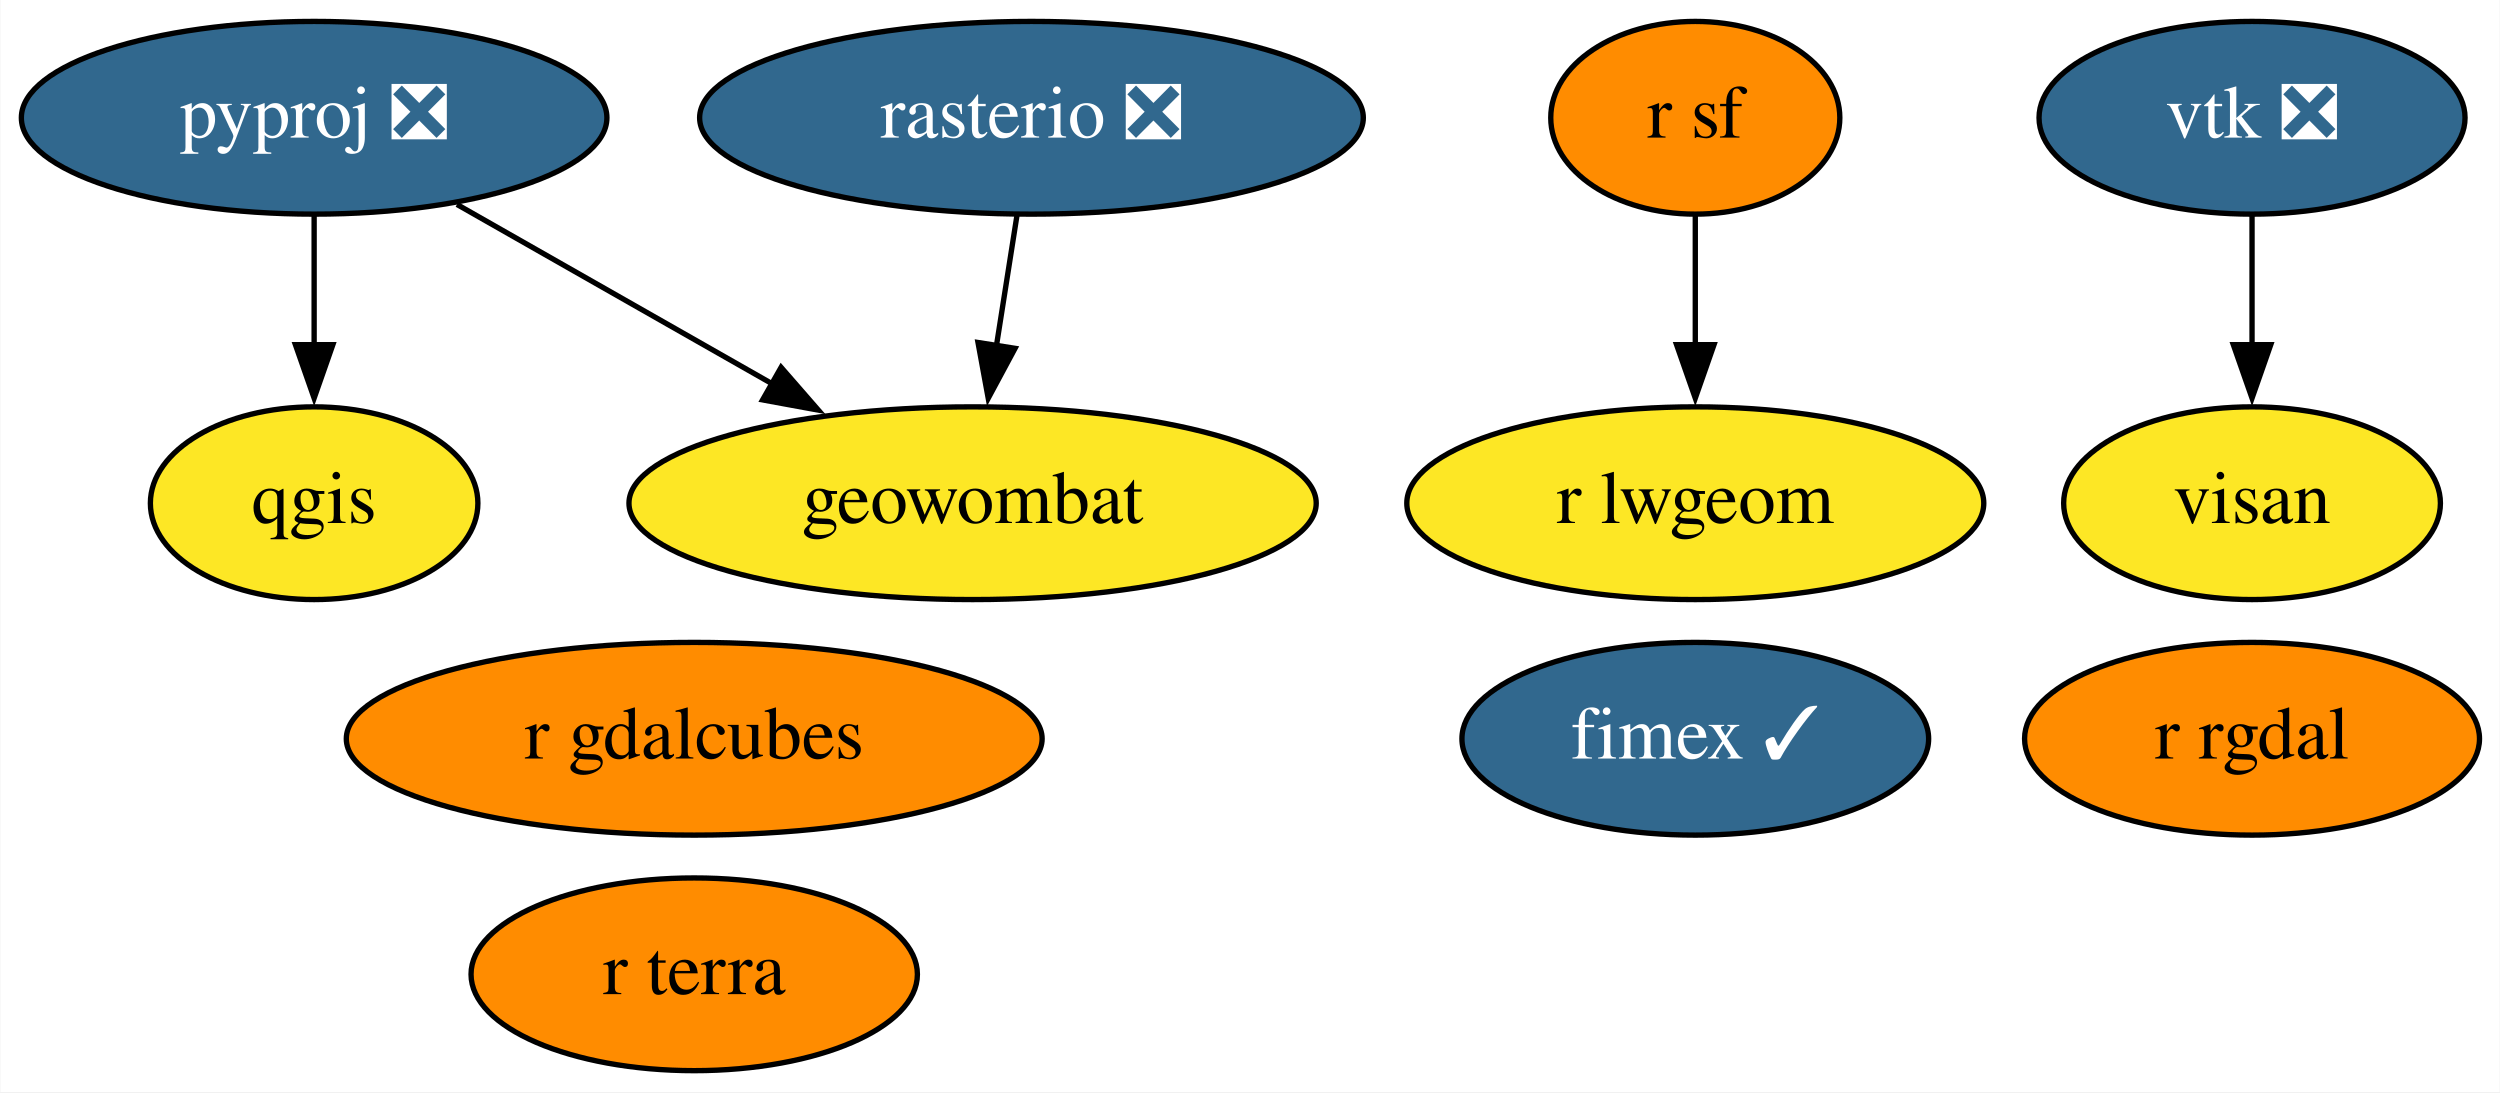
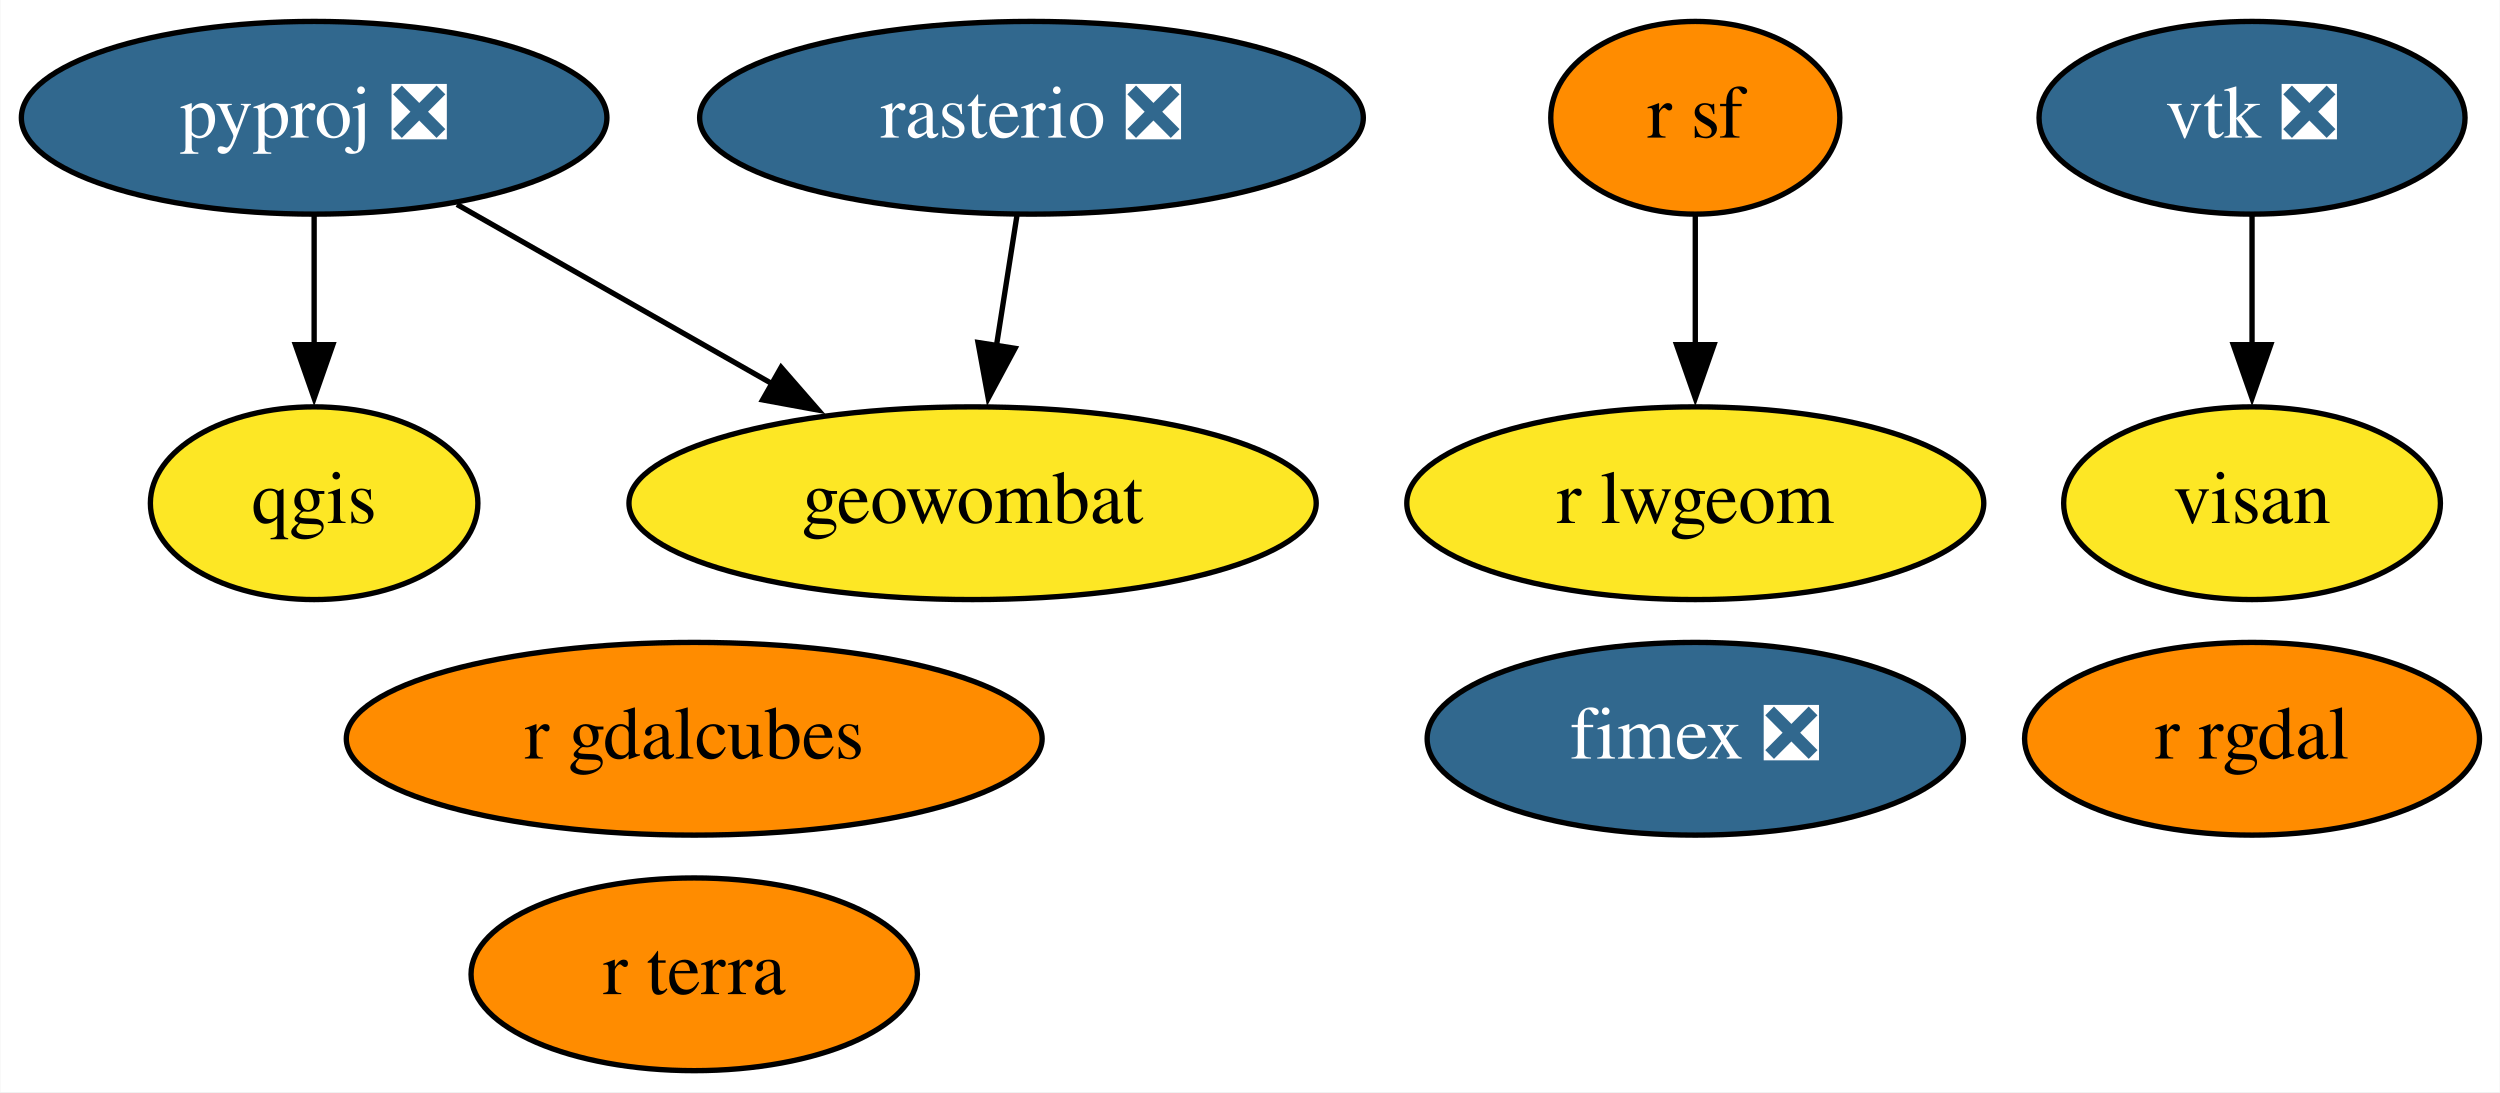
<svg xmlns="http://www.w3.org/2000/svg" xmlns:xlink="http://www.w3.org/1999/xlink" width="467pt" height="204pt" viewBox="0.00 0.00 466.84 204.00">
  <g id="graph0" class="graph" transform="scale(1 1) rotate(0) translate(4 200)">
    <polygon fill="white" stroke="none" points="-4,4 -4,-200 462.84,-200 462.84,4 -4,4" />
    <g id="node1" class="node">
      <g id="a_node1">
        <a xlink:href="https://github.com/conda-forge/pyproj-feedstock/pull/129" xlink:title="pyproj ❎">
          <ellipse fill="#31688e" stroke="black" cx="54.6" cy="-178" rx="54.69" ry="18" />
          <text text-anchor="middle" x="54.6" y="-174.3" font-family="Times,serif" font-size="14.00" fill="white">pyproj ❎</text>
        </a>
      </g>
    </g>
    <g id="node2" class="node">
      <g id="a_node2">
        <a xlink:href="https://github.com/conda-forge/qgis-feedstock" xlink:title="qgis">
          <ellipse fill="#fde725" stroke="black" cx="54.6" cy="-106" rx="30.59" ry="18" />
          <text text-anchor="middle" x="54.6" y="-102.3" font-family="Times,serif" font-size="14.00">qgis</text>
        </a>
      </g>
    </g>
    <g id="edge2" class="edge">
      <path fill="none" stroke="black" d="M54.6,-159.7C54.6,-152.41 54.6,-143.73 54.6,-135.54" />
      <polygon fill="black" stroke="black" points="58.1,-135.62 54.6,-125.62 51.1,-135.62 58.1,-135.62" />
    </g>
    <g id="node8" class="node">
      <g id="a_node8">
        <a xlink:href="https://github.com/conda-forge/geowombat-feedstock" xlink:title="geowombat">
          <ellipse fill="#fde725" stroke="black" cx="177.6" cy="-106" rx="64.19" ry="18" />
          <text text-anchor="middle" x="177.6" y="-102.3" font-family="Times,serif" font-size="14.00">geowombat</text>
        </a>
      </g>
    </g>
    <g id="edge1" class="edge">
      <path fill="none" stroke="black" d="M81.28,-161.81C98.53,-151.99 121.23,-139.08 140.26,-128.25" />
      <polygon fill="black" stroke="black" points="141.83,-131.38 148.79,-123.39 138.37,-125.3 141.83,-131.38" />
    </g>
    <g id="node3" class="node">
      <g id="a_node3">
        <a xlink:href="https://github.com/conda-forge/r-rgdal-feedstock" xlink:title="r rgdal">
          <ellipse fill="#ff8c00" stroke="black" cx="416.6" cy="-62" rx="42.49" ry="18" />
          <text text-anchor="middle" x="416.6" y="-58.3" font-family="Times,serif" font-size="14.00">r rgdal</text>
        </a>
      </g>
    </g>
    <g id="node4" class="node">
      <g id="a_node4">
        <a xlink:href="https://github.com/conda-forge/r-sf-feedstock" xlink:title="r sf">
          <ellipse fill="#ff8c00" stroke="black" cx="312.6" cy="-178" rx="27" ry="18" />
          <text text-anchor="middle" x="312.6" y="-174.3" font-family="Times,serif" font-size="14.00">r sf</text>
        </a>
      </g>
    </g>
    <g id="node7" class="node">
      <g id="a_node7">
        <a xlink:href="https://github.com/conda-forge/r-lwgeom-feedstock" xlink:title="r lwgeom">
          <ellipse fill="#fde725" stroke="black" cx="312.6" cy="-106" rx="53.89" ry="18" />
          <text text-anchor="middle" x="312.6" y="-102.3" font-family="Times,serif" font-size="14.00">r lwgeom</text>
        </a>
      </g>
    </g>
    <g id="edge3" class="edge">
      <path fill="none" stroke="black" d="M312.6,-159.7C312.6,-152.41 312.6,-143.73 312.6,-135.54" />
      <polygon fill="black" stroke="black" points="316.1,-135.62 312.6,-125.62 309.1,-135.62 316.1,-135.62" />
    </g>
    <g id="node5" class="node">
      <g id="a_node5">
        <a xlink:href="https://github.com/conda-forge/rasterio-feedstock/pull/259" xlink:title="rasterio ❎">
          <ellipse fill="#31688e" stroke="black" cx="188.6" cy="-178" rx="61.99" ry="18" />
          <text text-anchor="middle" x="188.6" y="-174.3" font-family="Times,serif" font-size="14.00" fill="white">rasterio ❎</text>
        </a>
      </g>
    </g>
    <g id="edge4" class="edge">
      <path fill="none" stroke="black" d="M185.88,-159.7C184.72,-152.32 183.33,-143.52 182.03,-135.25" />
      <polygon fill="black" stroke="black" points="185.53,-134.93 180.52,-125.6 178.61,-136.02 185.53,-134.93" />
    </g>
    <g id="node6" class="node">
      <g id="a_node6">
        <a xlink:href="https://github.com/conda-forge/vtk-feedstock/pull/280" xlink:title="vtk ❎">
          <ellipse fill="#31688e" stroke="black" cx="416.6" cy="-178" rx="39.79" ry="18" />
          <text text-anchor="middle" x="416.6" y="-174.3" font-family="Times,serif" font-size="14.00" fill="white">vtk ❎</text>
        </a>
      </g>
    </g>
    <g id="node12" class="node">
      <g id="a_node12">
        <a xlink:href="https://github.com/conda-forge/visan-feedstock" xlink:title="visan">
          <ellipse fill="#fde725" stroke="black" cx="416.6" cy="-106" rx="35.19" ry="18" />
          <text text-anchor="middle" x="416.6" y="-102.3" font-family="Times,serif" font-size="14.00">visan</text>
        </a>
      </g>
    </g>
    <g id="edge5" class="edge">
      <path fill="none" stroke="black" d="M416.6,-159.7C416.6,-152.41 416.6,-143.73 416.6,-135.54" />
      <polygon fill="black" stroke="black" points="420.1,-135.62 416.6,-125.62 413.1,-135.62 420.1,-135.62" />
    </g>
    <g id="node9" class="node">
      <g id="a_node9">
-         <a xlink:href="https://github.com/conda-forge/fimex-feedstock/pull/50" xlink:title="fimex ✓">
-           <ellipse fill="#31688e" stroke="black" cx="312.6" cy="-62" rx="43.59" ry="18" />
-           <text text-anchor="middle" x="312.6" y="-58.3" font-family="Times,serif" font-size="14.00" fill="white">fimex ✓</text>
+         <a xlink:href="https://github.com/conda-forge/fimex-feedstock/pull/50" xlink:title="fimex ❎">
+           <ellipse fill="#31688e" stroke="black" cx="312.6" cy="-62" rx="50.09" ry="18" />
+           <text text-anchor="middle" x="312.6" y="-58.3" font-family="Times,serif" font-size="14.00" fill="white">fimex ❎</text>
        </a>
      </g>
    </g>
    <g id="node10" class="node">
      <g id="a_node10">
        <a xlink:href="https://github.com/conda-forge/r-gdalcubes-feedstock" xlink:title="r gdalcubes">
          <ellipse fill="#ff8c00" stroke="black" cx="125.6" cy="-62" rx="64.99" ry="18" />
          <text text-anchor="middle" x="125.6" y="-58.3" font-family="Times,serif" font-size="14.00">r gdalcubes</text>
        </a>
      </g>
    </g>
    <g id="node11" class="node">
      <g id="a_node11">
        <a xlink:href="https://github.com/conda-forge/r-terra-feedstock" xlink:title="r terra">
          <ellipse fill="#ff8c00" stroke="black" cx="125.6" cy="-18" rx="41.69" ry="18" />
          <text text-anchor="middle" x="125.6" y="-14.3" font-family="Times,serif" font-size="14.00">r terra</text>
        </a>
      </g>
    </g>
  </g>
</svg>
